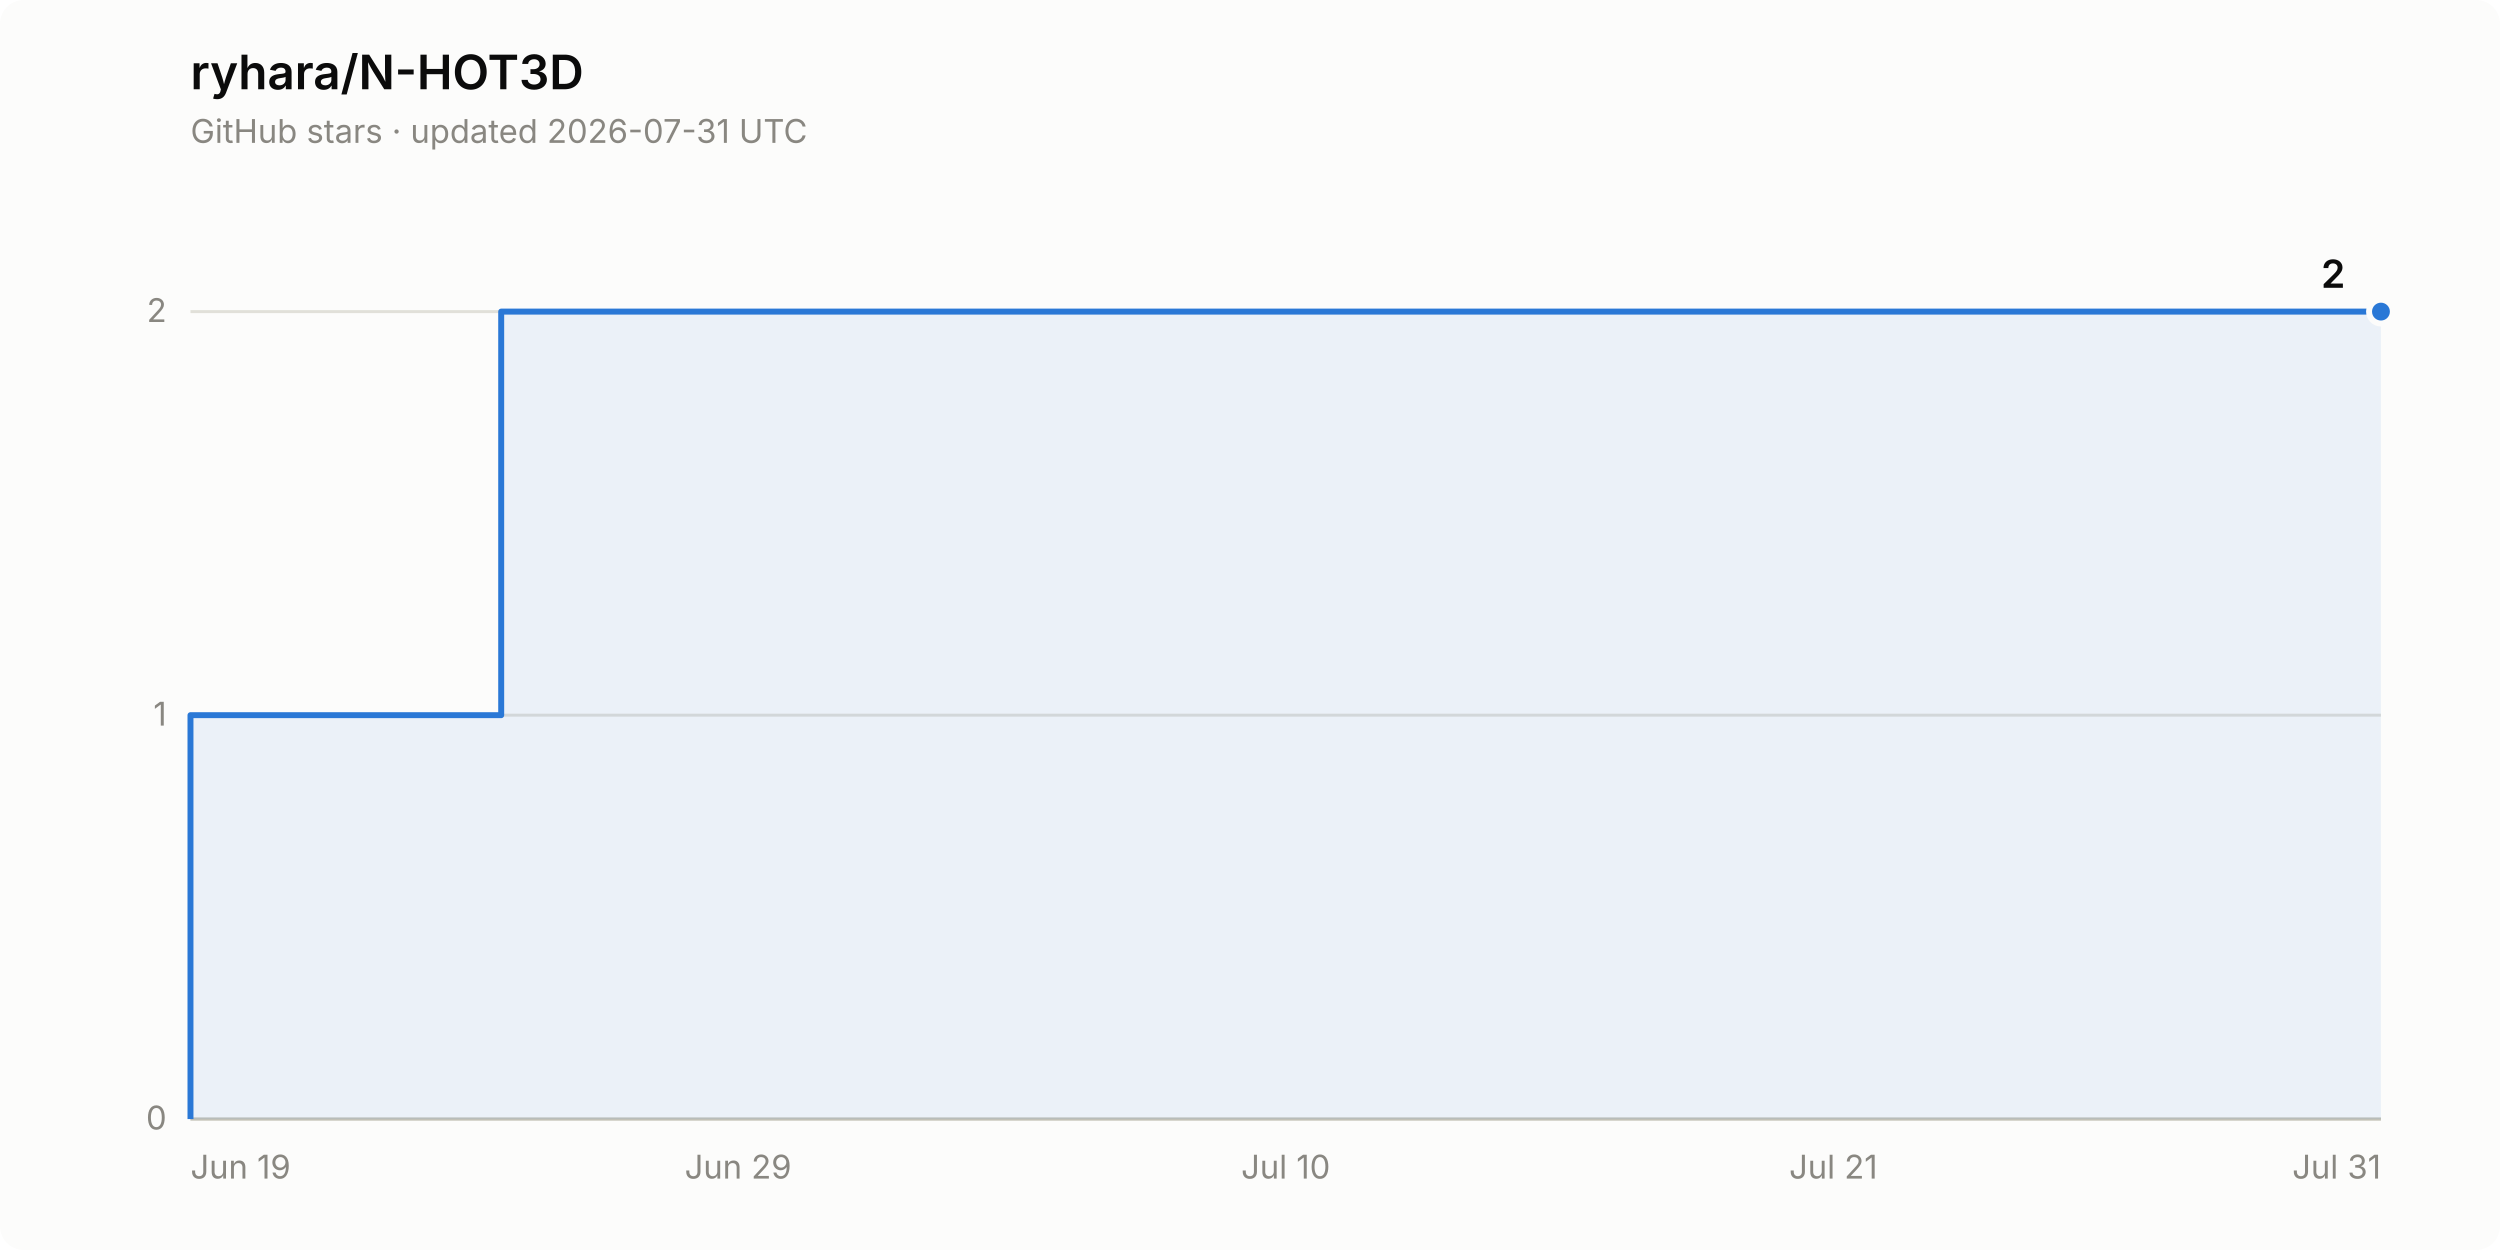
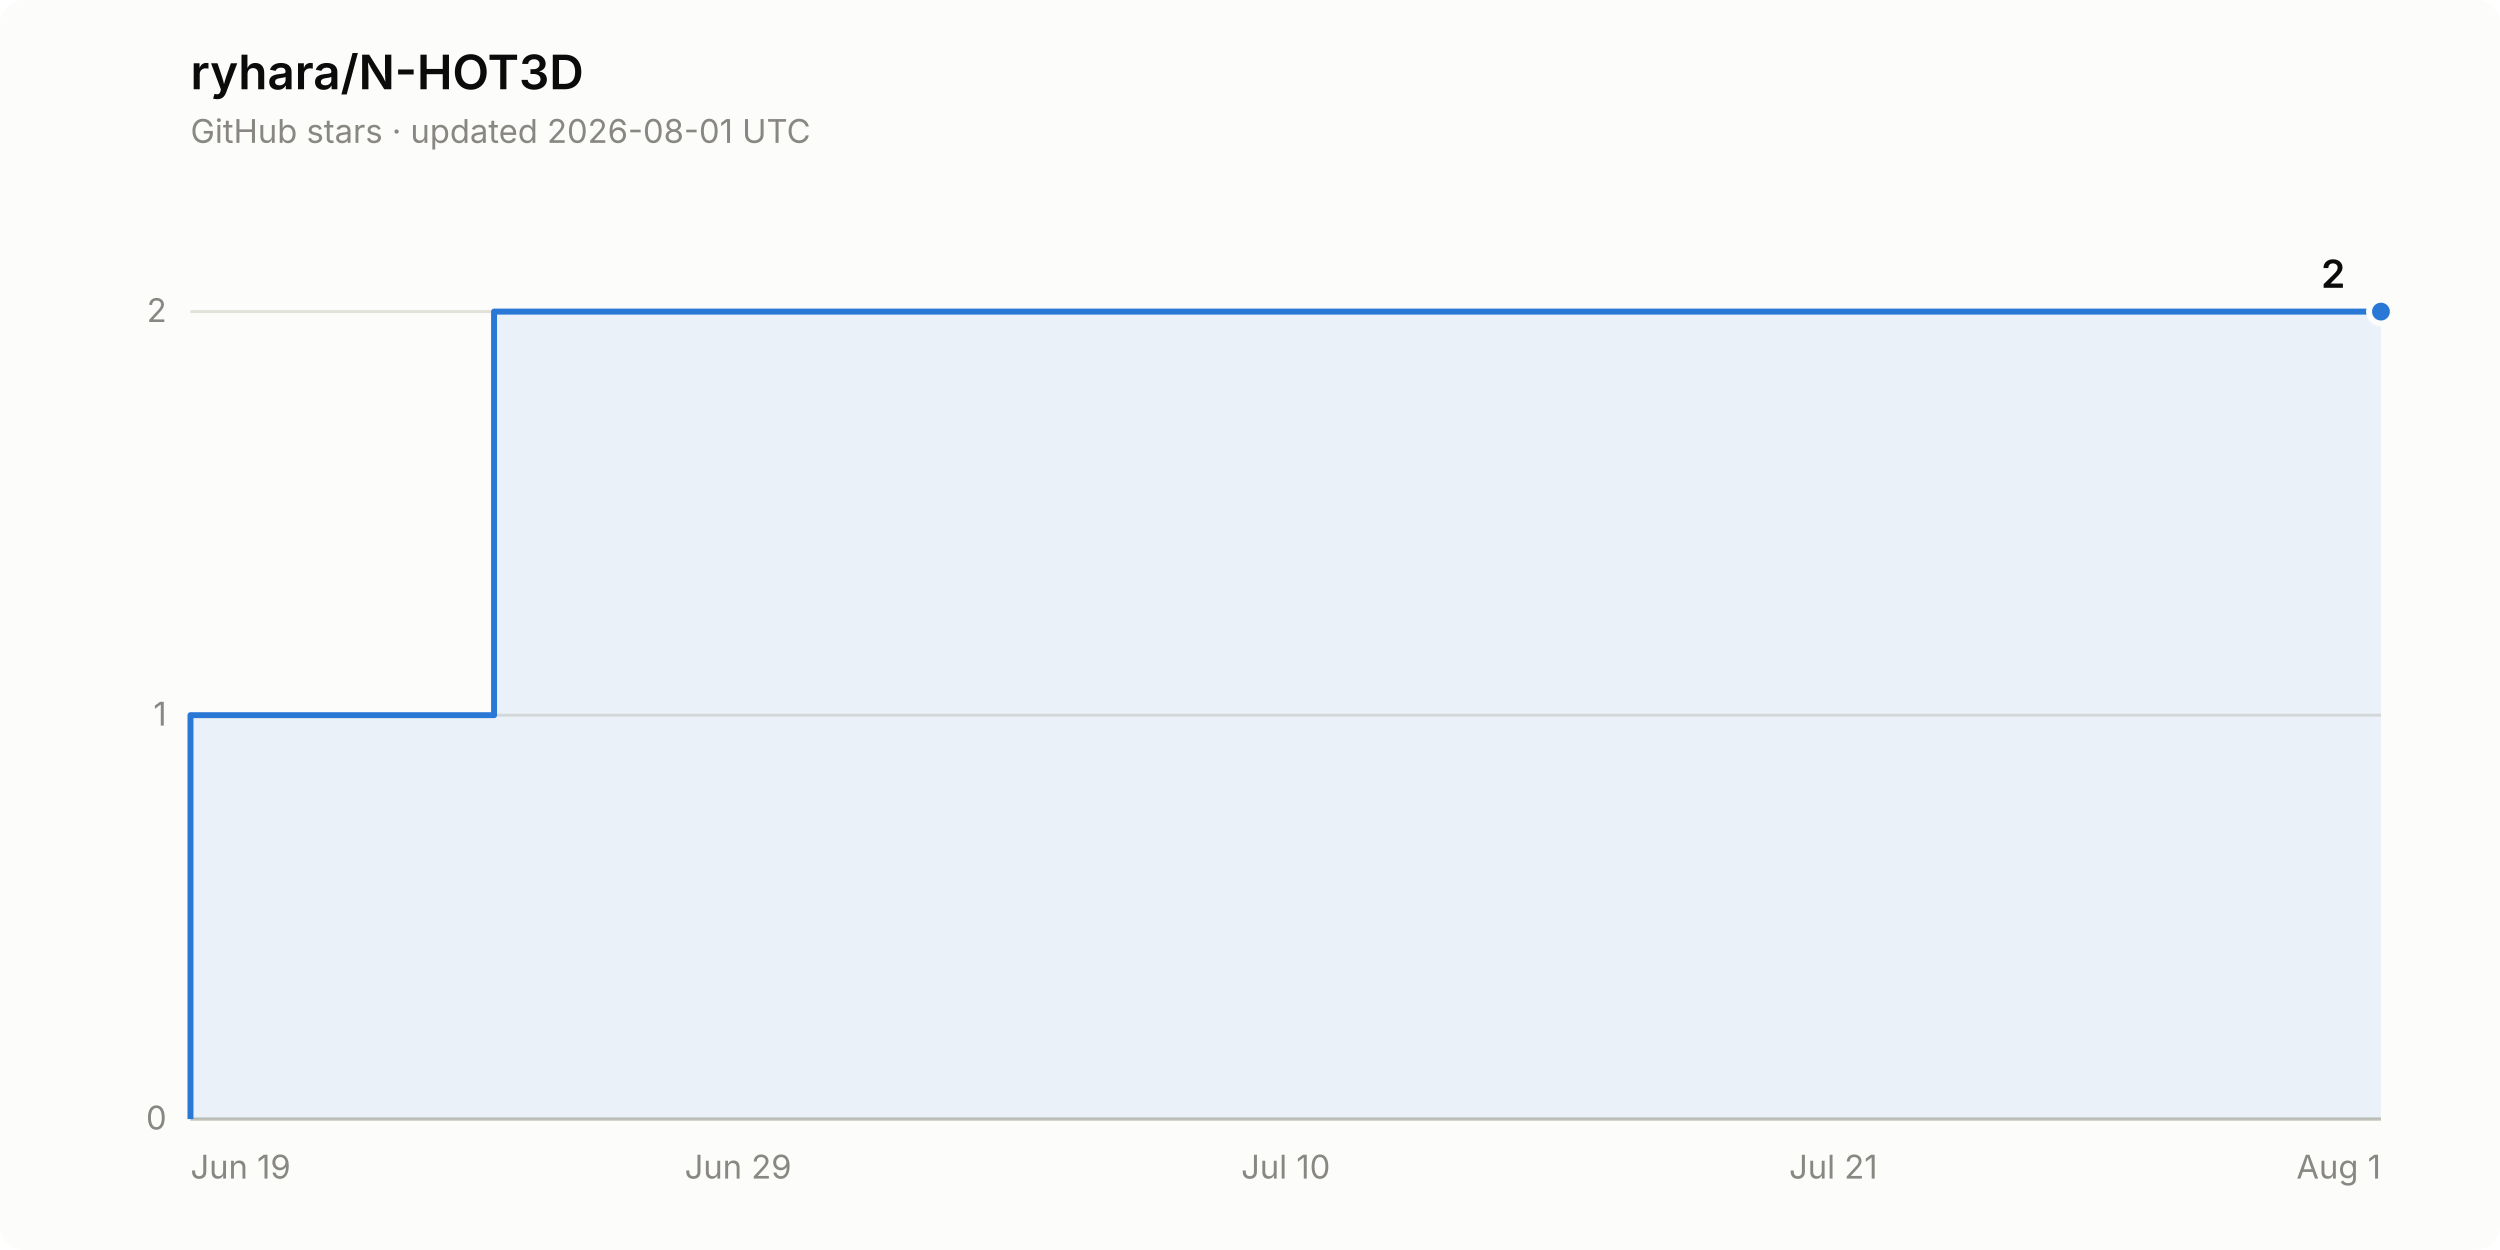
<svg xmlns="http://www.w3.org/2000/svg" width="840" height="420" viewBox="0 0 840 420" role="img" aria-label="Star history of ryhara/N-HOT3D: 2 stars">
  <rect width="840" height="420" rx="8" fill="#fcfcfb" />
  <text x="64" y="30" font-family="system-ui, -apple-system, &quot;Segoe UI&quot;, sans-serif" font-size="16" font-weight="600" fill="#0b0b0b">ryhara/N-HOT3D</text>
-   <text x="64" y="48" font-family="system-ui, -apple-system, &quot;Segoe UI&quot;, sans-serif" font-size="11" fill="#898781">GitHub stars · updated 2026-07-31 UTC</text>
+   <text x="64" y="48" font-family="system-ui, -apple-system, &quot;Segoe UI&quot;, sans-serif" font-size="11" fill="#898781">GitHub stars · updated 2026-08-01 UTC</text>
  <line x1="64" y1="376.0" x2="800" y2="376.0" stroke="#e1e0d9" stroke-width="1" />
  <text x="56" y="379.5" font-family="system-ui, -apple-system, &quot;Segoe UI&quot;, sans-serif" font-size="11" fill="#898781" text-anchor="end" style="font-variant-numeric: tabular-nums">0</text>
  <line x1="64" y1="240.3" x2="800" y2="240.3" stroke="#e1e0d9" stroke-width="1" />
  <text x="56" y="243.8" font-family="system-ui, -apple-system, &quot;Segoe UI&quot;, sans-serif" font-size="11" fill="#898781" text-anchor="end" style="font-variant-numeric: tabular-nums">1</text>
  <line x1="64" y1="104.7" x2="800" y2="104.7" stroke="#e1e0d9" stroke-width="1" />
  <text x="56" y="108.2" font-family="system-ui, -apple-system, &quot;Segoe UI&quot;, sans-serif" font-size="11" fill="#898781" text-anchor="end" style="font-variant-numeric: tabular-nums">2</text>
  <line x1="64" y1="376.0" x2="800" y2="376.0" stroke="#c3c2b7" stroke-width="1" />
  <text x="64.0" y="396" font-family="system-ui, -apple-system, &quot;Segoe UI&quot;, sans-serif" font-size="11" fill="#898781" text-anchor="start">Jun 19</text>
  <text x="248.0" y="396" font-family="system-ui, -apple-system, &quot;Segoe UI&quot;, sans-serif" font-size="11" fill="#898781" text-anchor="middle">Jun 29</text>
  <text x="432.0" y="396" font-family="system-ui, -apple-system, &quot;Segoe UI&quot;, sans-serif" font-size="11" fill="#898781" text-anchor="middle">Jul 10</text>
  <text x="616.0" y="396" font-family="system-ui, -apple-system, &quot;Segoe UI&quot;, sans-serif" font-size="11" fill="#898781" text-anchor="middle">Jul 21</text>
-   <text x="800.0" y="396" font-family="system-ui, -apple-system, &quot;Segoe UI&quot;, sans-serif" font-size="11" fill="#898781" text-anchor="end">Jul 31</text>
-   <path d="M 64.0 376.0 L 64.0 240.3 L 168.4 240.3 L 168.4 104.7 L 800.0 104.7 L 800.0 376.0 Z" fill="#2a78d6" fill-opacity="0.08" stroke="none" />
-   <path d="M 64.0 376.0 L 64.0 240.3 L 168.4 240.3 L 168.4 104.7 L 800.0 104.7" fill="none" stroke="#2a78d6" stroke-width="2" stroke-linejoin="round" />
+   <text x="800.0" y="396" font-family="system-ui, -apple-system, &quot;Segoe UI&quot;, sans-serif" font-size="11" fill="#898781" text-anchor="end">Aug 1</text>
+   <path d="M 64.0 376.0 L 64.0 240.3 L 166.0 240.3 L 166.0 104.7 L 800.0 104.7 L 800.0 376.0 Z" fill="#2a78d6" fill-opacity="0.08" stroke="none" />
+   <path d="M 64.0 376.0 L 64.0 240.3 L 166.0 240.3 L 166.0 104.7 L 800.0 104.7" fill="none" stroke="#2a78d6" stroke-width="2" stroke-linejoin="round" />
  <circle cx="800.0" cy="104.7" r="4" fill="#2a78d6" stroke="#fcfcfb" stroke-width="2" />
  <text x="788.0" y="96.7" font-family="system-ui, -apple-system, &quot;Segoe UI&quot;, sans-serif" font-size="13" font-weight="600" fill="#0b0b0b" text-anchor="end" style="font-variant-numeric: tabular-nums">2</text>
</svg>
